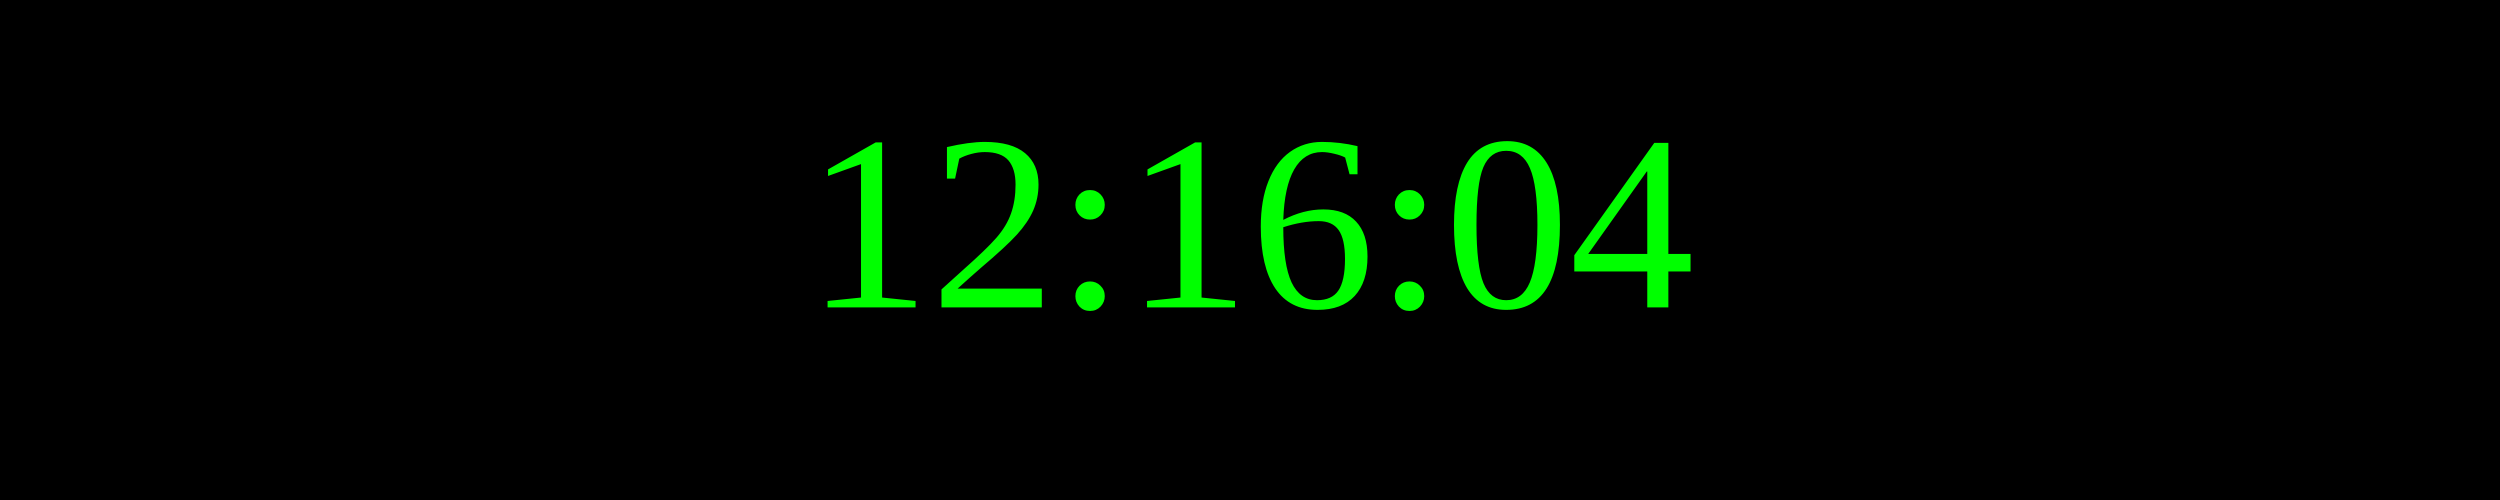
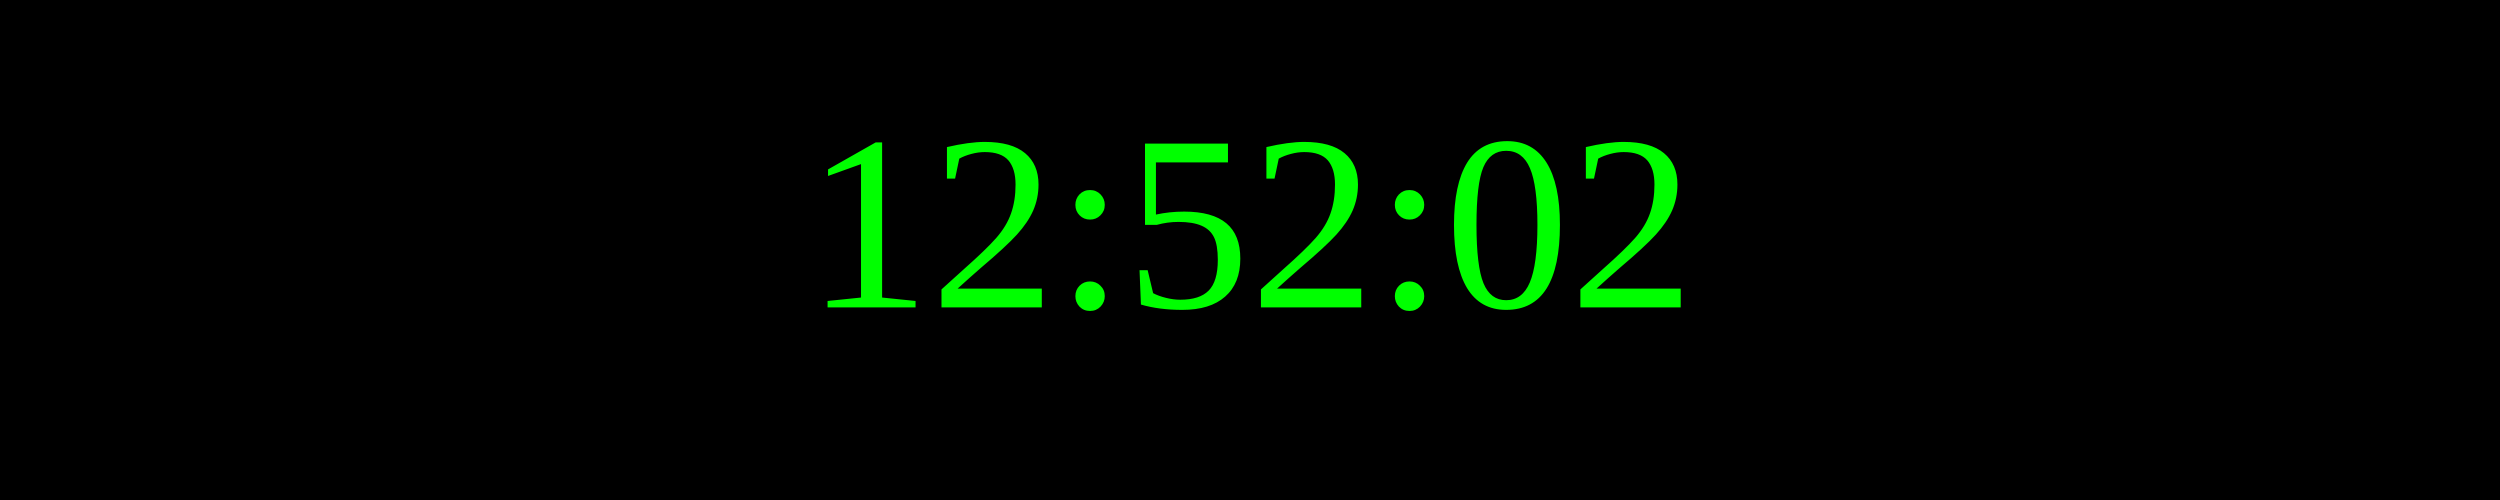
<svg xmlns="http://www.w3.org/2000/svg" width="250" height="50">
  <rect width="100%" height="100%" fill="black" />
  <text x="50%" y="50%" font-size="25" fill="lime" text-anchor="middle" dominant-baseline="middle">
- 12:16:04
+ 12:52:02
</text>
</svg>
